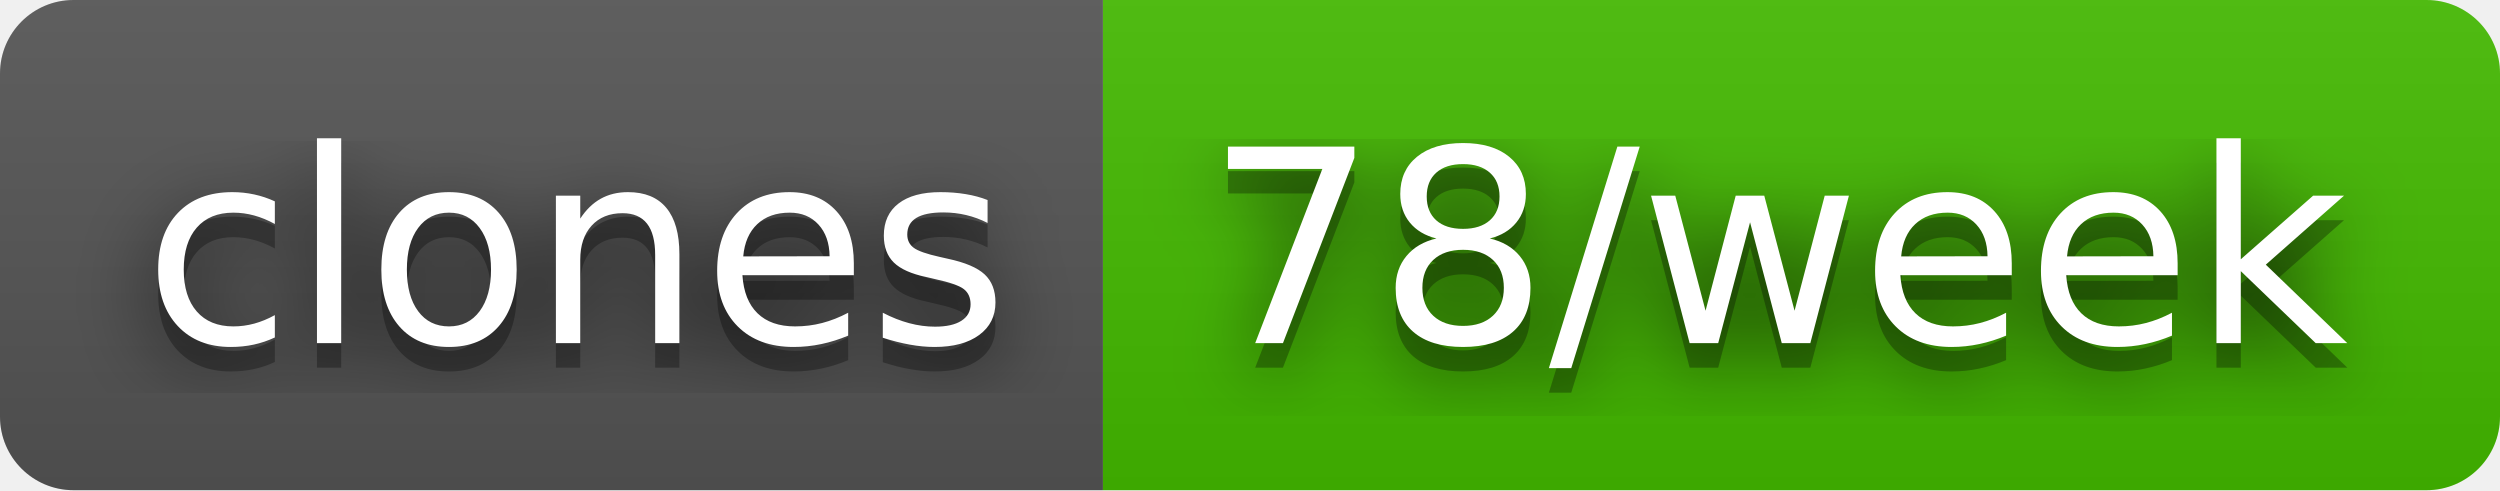
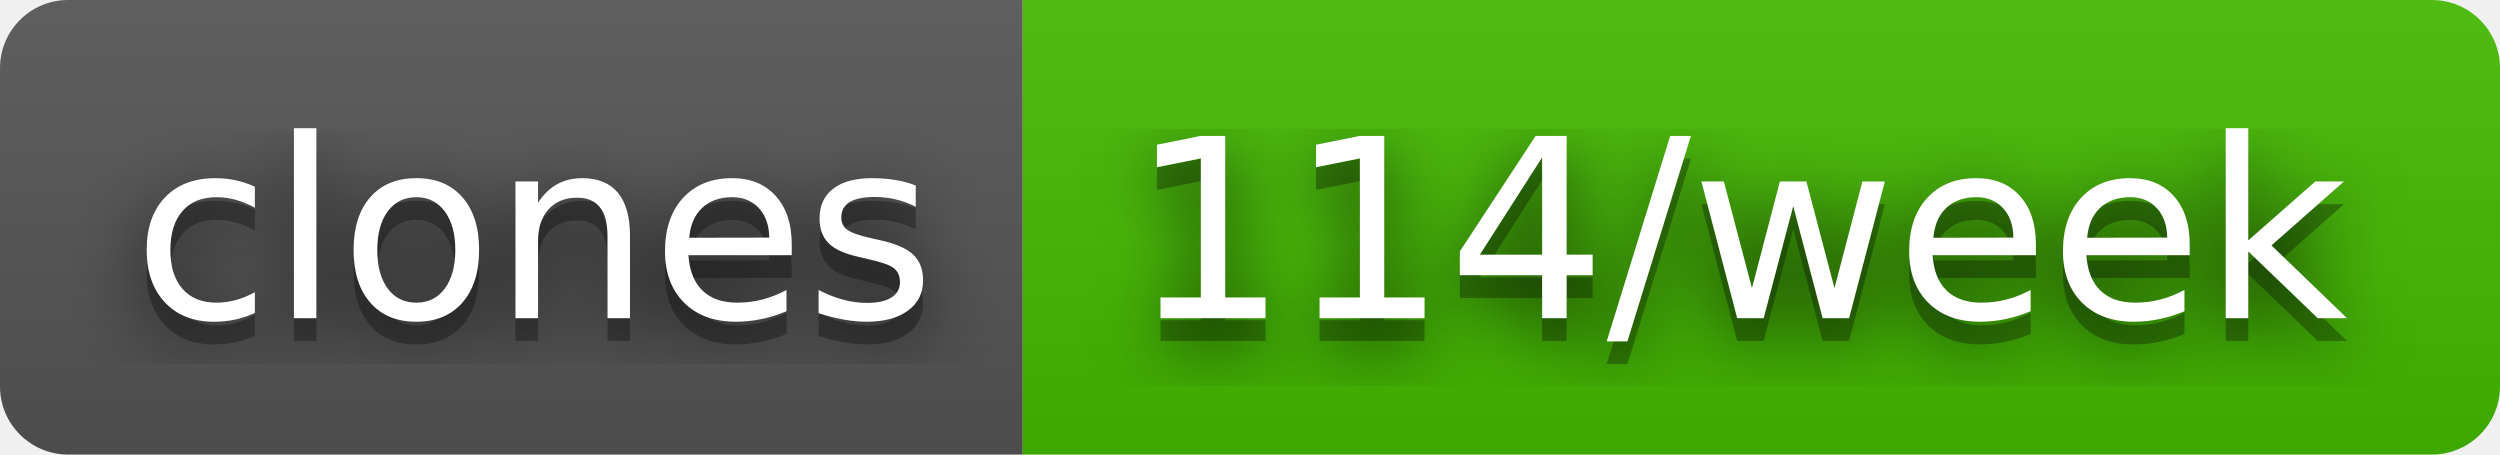
- <svg xmlns="http://www.w3.org/2000/svg" width="102" height="20" role="img" aria-label="clones: 78/week">
+ <svg xmlns="http://www.w3.org/2000/svg" width="110" height="20" role="img" aria-label="clones: 114/week">
  <filter id="blur">
    <feGaussianBlur stdDeviation="16" />
  </filter>
  <linearGradient id="s" x2="0" y2="100%">
    <stop offset="0" stop-color="#bbb" stop-opacity=".1" />
    <stop offset="1" stop-opacity=".1" />
  </linearGradient>
  <clipPath id="r">
-     <rect width="102" height="20" rx="3" />
+     <rect width="110" height="20" rx="3" />
  </clipPath>
  <g clip-path="url(#r)">
    <rect width="45" height="20" fill="#555" />
-     <rect x="45" width="57" height="20" fill="#4b0" />
-     <rect width="102" height="20" fill="url(#s)" />
+     <rect x="45" width="65" height="20" fill="#4b0" />
+     <rect width="110" height="20" fill="url(#s)" />
  </g>
  <g fill="#fff" text-anchor="middle" font-family="Verdana,Geneva,DejaVu Sans,sans-serif" text-rendering="geometricPrecision" font-size="110">
    <g transform="scale(.1)">
      <g aria-hidden="true" fill="#010101">
        <text x="235" y="150" fill-opacity=".8" filter="url(#blur)" textLength="350">clones</text>
        <text x="235" y="150" fill-opacity=".3" textLength="350">clones</text>
      </g>
      <text x="235" y="140" textLength="350">clones</text>
    </g>
    <g transform="scale(.1)">
      <g aria-hidden="true" fill="#010101">
-         <text x="725" y="150" fill-opacity=".8" filter="url(#blur)" textLength="470">78/week</text>
-         <text x="725" y="150" fill-opacity=".3" textLength="470">78/week</text>
+         <text x="765" y="150" fill-opacity=".8" filter="url(#blur)" textLength="550">114/week</text>
+         <text x="765" y="150" fill-opacity=".3" textLength="550">114/week</text>
      </g>
-       <text x="725" y="140" textLength="470">78/week</text>
+       <text x="765" y="140" textLength="550">114/week</text>
    </g>
  </g>
</svg>
